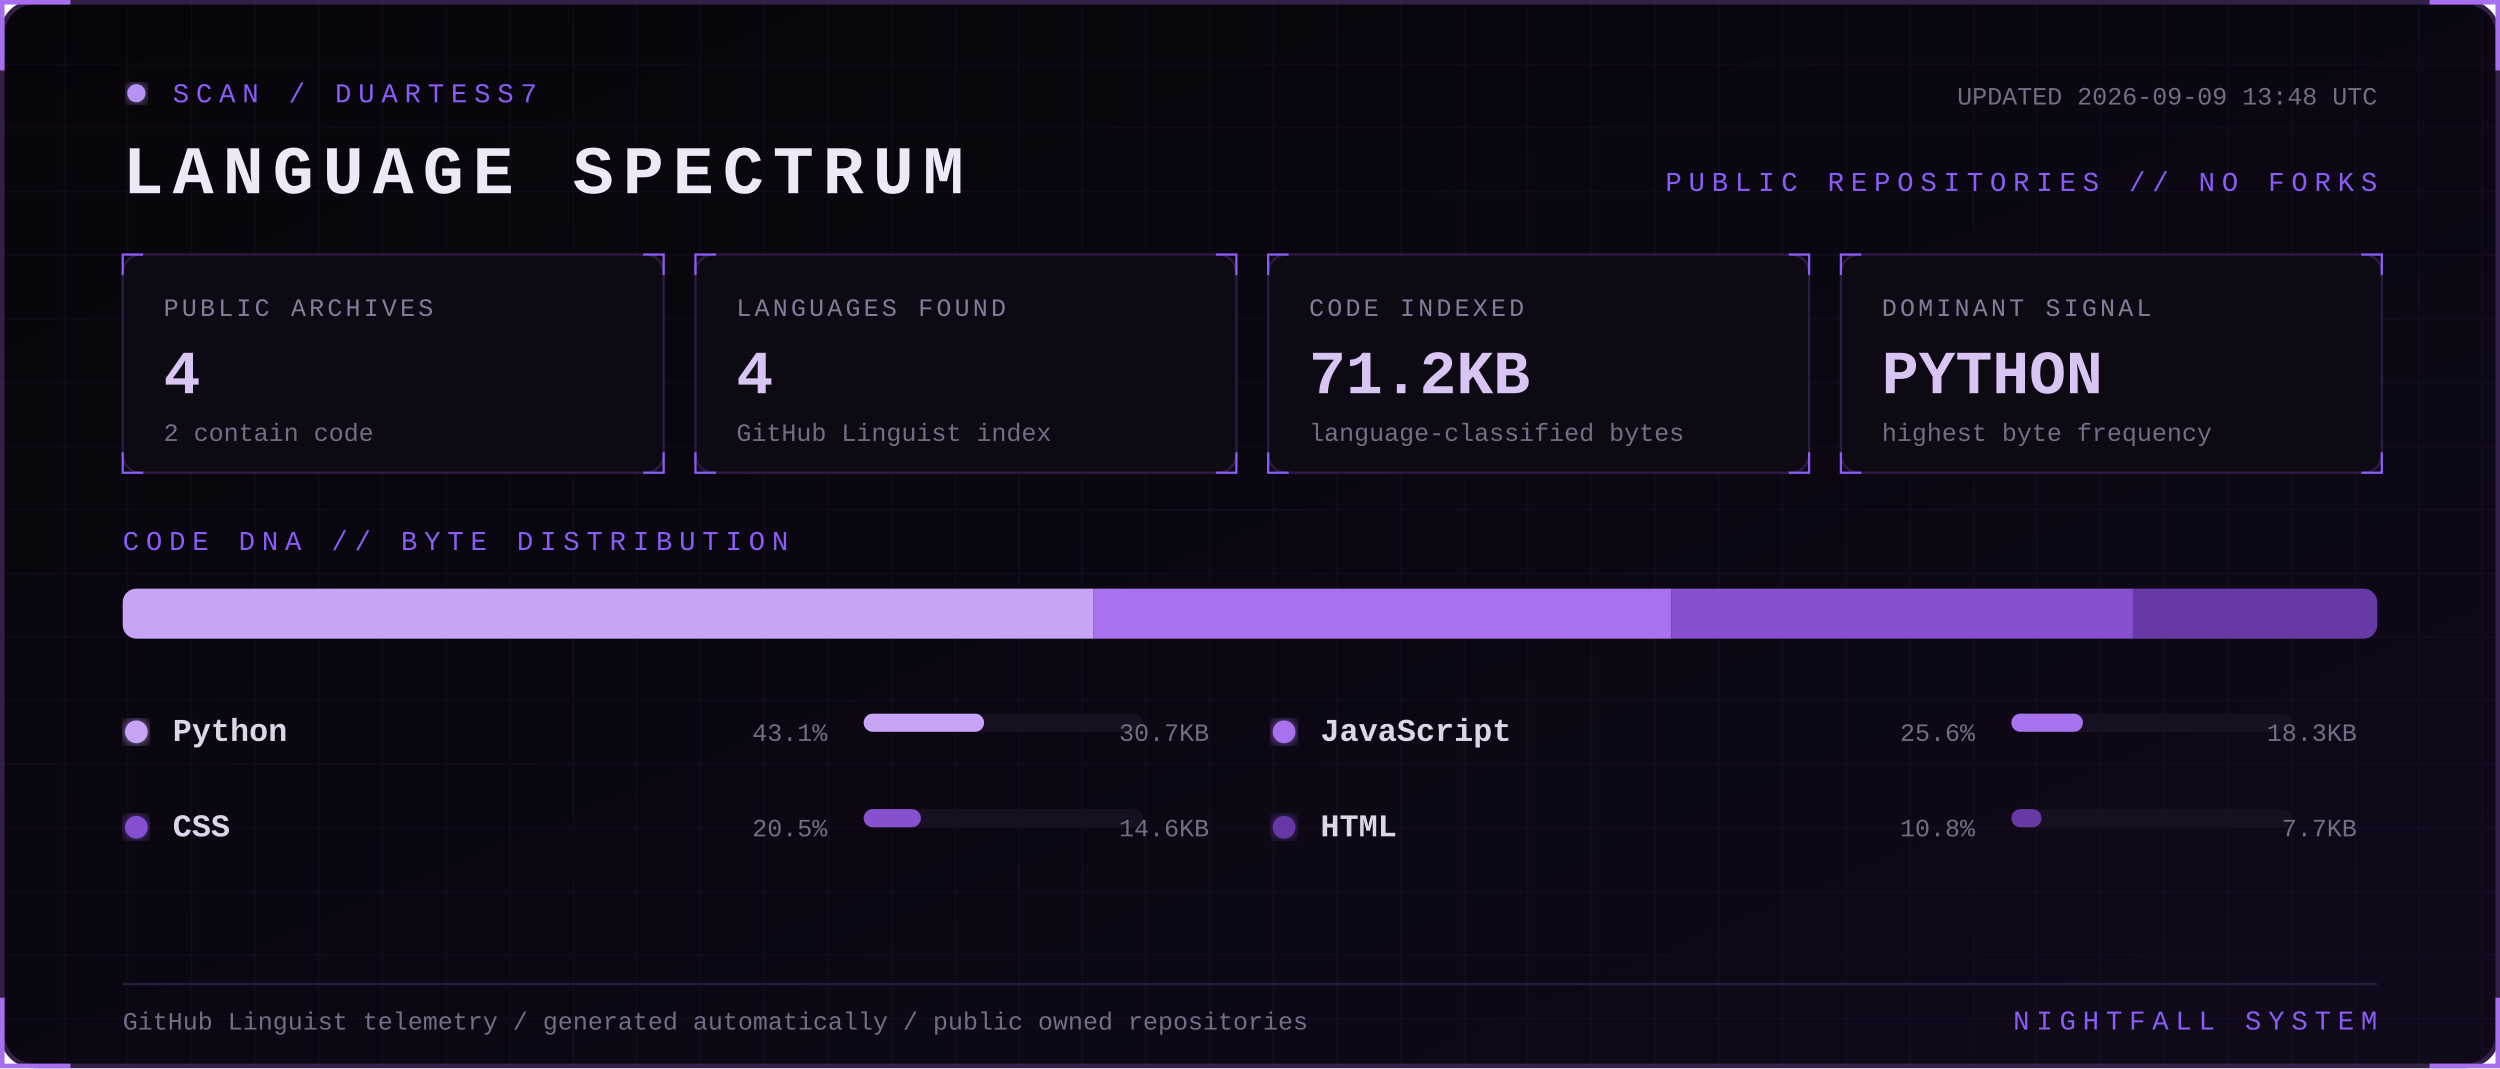
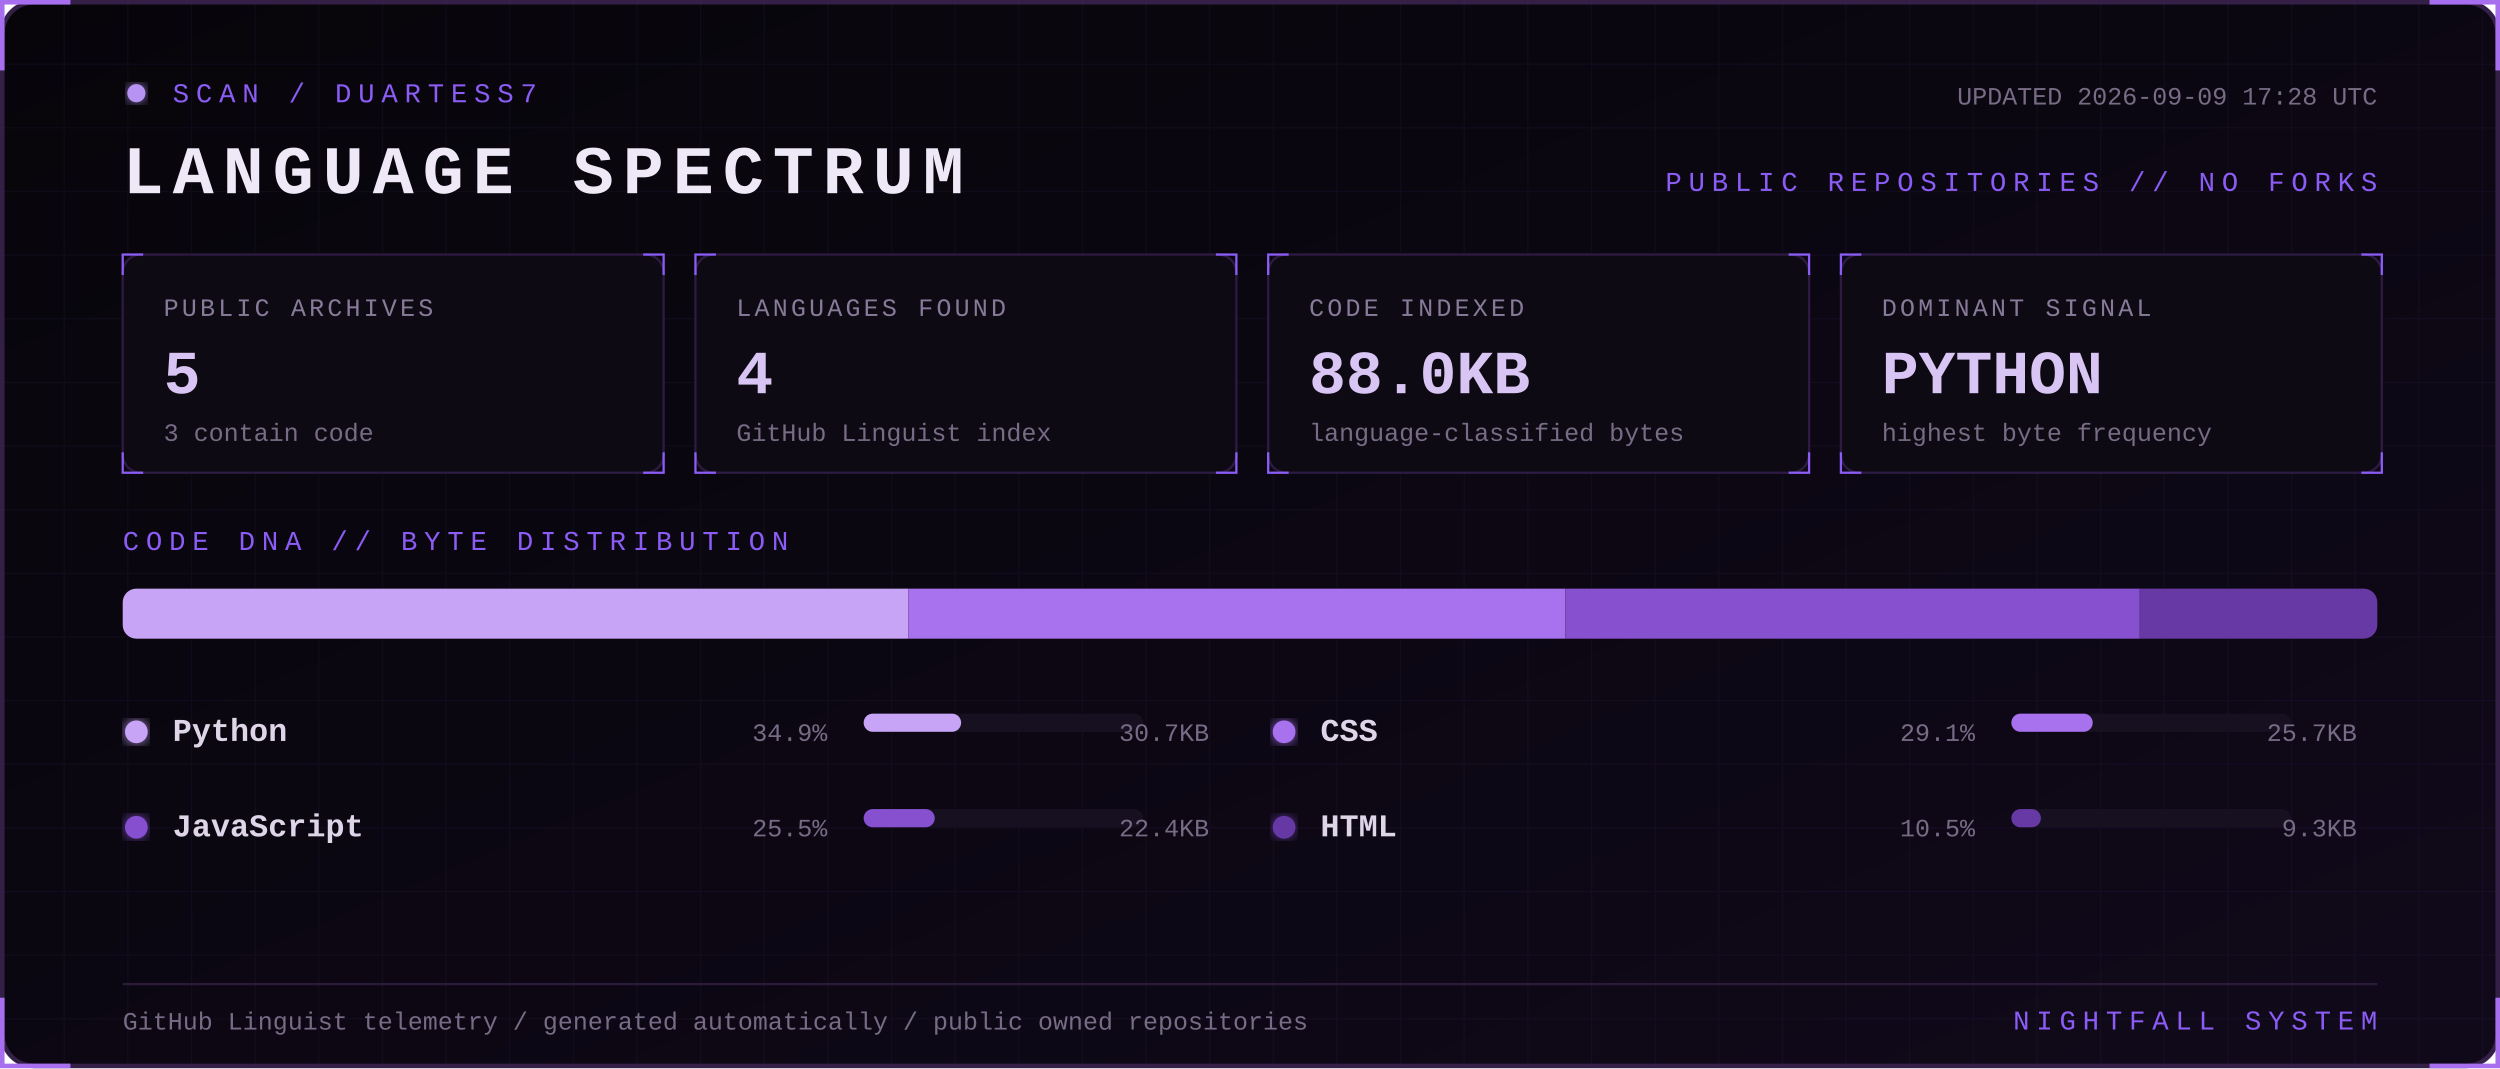
<svg xmlns="http://www.w3.org/2000/svg" width="1100" height="470" viewBox="0 0 1100 470" role="img" aria-labelledby="title desc">
  <defs>
    <linearGradient id="bg" x1="0" y1="0" x2="1" y2="1">
      <stop stop-color="#07050a" />
      <stop offset="1" stop-color="#10091a" />
    </linearGradient>
    <filter id="glow">
      <feGaussianBlur stdDeviation="3" result="b" />
      <feMerge>
        <feMergeNode in="b" />
        <feMergeNode in="SourceGraphic" />
      </feMerge>
    </filter>
    <pattern id="grid" width="28" height="28" patternUnits="userSpaceOnUse">
      <path d="M28 0H0V28" fill="none" stroke="#8b5cf6" stroke-opacity=".055" />
    </pattern>
    <style>
      text { font-family: Consolas, 'Courier New', monospace; }
      .kicker { fill:#8b5cf6; font-size:12px; letter-spacing:3px; }
      .title { fill:#eee8f7; font-size:30px; font-weight:700; letter-spacing:4px; }
      .label { fill:#887a99; font-size:11px; letter-spacing:1.4px; }
      .value { fill:#d8c5f4; font-size:27px; font-weight:700; }
      .detail,.pct { fill:#776b85; font-size:11px; }
      .lang { fill:#ded5e8; font-size:14px; font-weight:700; }
      .blink { animation:blink 1.6s step-end infinite; }
      @keyframes blink { 50% { opacity:.25 } }
    </style>
  </defs>
  <rect x="1" y="1" width="1098" height="468" rx="14" fill="url(#bg)" stroke="#342047" stroke-width="2" />
  <rect x="1" y="1" width="1098" height="468" rx="14" fill="url(#grid)" />
  <path d="M31 1H1v30 M1069 1h30v30 M1099 439v30h-30 M31 469H1v-30" stroke="#a76ff0" stroke-width="2" fill="none" />
  <g transform="translate(54 36)">
    <circle cx="6" cy="5" r="4" fill="#b794f4" filter="url(#glow)" class="blink" />
    <text x="22" y="9" class="kicker">SCAN / DUARTESS7</text>
    <text y="49" class="title">LANGUAGE SPECTRUM</text>
-     <text x="992" y="10" text-anchor="end" class="detail">UPDATED 2026-09-09 13:48 UTC</text>
+     <text x="992" y="10" text-anchor="end" class="detail">UPDATED 2026-09-09 17:28 UTC</text>
    <text x="992" y="48" text-anchor="end" class="kicker">PUBLIC REPOSITORIES // NO FORKS</text>
  </g>
  <g transform="translate(54 112)">
    <rect width="238" height="96" rx="8" fill="#0d0a13" stroke="#2d1b43" />
    <path d="M0 9V0h9 M229 0h9v9 M238 87v9h-9 M9 96H0v-9" stroke="#8b5cf6" fill="none" />
    <text x="18" y="27" class="label">PUBLIC ARCHIVES</text>
-     <text x="18" y="61" class="value">4</text>
-     <text x="18" y="82" class="detail">2 contain code</text>
+     <text x="18" y="61" class="value">5</text>
+     <text x="18" y="82" class="detail">3 contain code</text>
  </g>
  <g transform="translate(306 112)">
    <rect width="238" height="96" rx="8" fill="#0d0a13" stroke="#2d1b43" />
    <path d="M0 9V0h9 M229 0h9v9 M238 87v9h-9 M9 96H0v-9" stroke="#8b5cf6" fill="none" />
    <text x="18" y="27" class="label">LANGUAGES FOUND</text>
    <text x="18" y="61" class="value">4</text>
    <text x="18" y="82" class="detail">GitHub Linguist index</text>
  </g>
  <g transform="translate(558 112)">
    <rect width="238" height="96" rx="8" fill="#0d0a13" stroke="#2d1b43" />
    <path d="M0 9V0h9 M229 0h9v9 M238 87v9h-9 M9 96H0v-9" stroke="#8b5cf6" fill="none" />
    <text x="18" y="27" class="label">CODE INDEXED</text>
-     <text x="18" y="61" class="value">71.2KB</text>
+     <text x="18" y="61" class="value">88.0KB</text>
    <text x="18" y="82" class="detail">language-classified bytes</text>
  </g>
  <g transform="translate(810 112)">
    <rect width="238" height="96" rx="8" fill="#0d0a13" stroke="#2d1b43" />
    <path d="M0 9V0h9 M229 0h9v9 M238 87v9h-9 M9 96H0v-9" stroke="#8b5cf6" fill="none" />
    <text x="18" y="27" class="label">DOMINANT SIGNAL</text>
    <text x="18" y="61" class="value">PYTHON</text>
    <text x="18" y="82" class="detail">highest byte frequency</text>
  </g>
  <text x="54" y="242" class="kicker">CODE DNA // BYTE DISTRIBUTION</text>
  <rect x="54" y="259" width="992" height="22" rx="6" fill="#171020" />
  <clipPath id="bar">
    <rect x="54" y="259" width="992" height="22" rx="6" />
  </clipPath>
  <g clip-path="url(#bar)">
-     <rect x="54.0" y="259" width="427.2" height="22" fill="#c7a4f6" />
-     <rect x="481.2" y="259" width="254.3" height="22" fill="#a871ed" />
-     <rect x="735.5" y="259" width="203.0" height="22" fill="#8650cf" />
-     <rect x="938.5" y="259" width="107.5" height="22" fill="#6639a4" />
+     <rect x="54.0" y="259" width="345.7" height="22" fill="#c7a4f6" />
+     <rect x="399.7" y="259" width="289.1" height="22" fill="#a871ed" />
+     <rect x="688.8" y="259" width="252.7" height="22" fill="#8650cf" />
+     <rect x="941.5" y="259" width="104.5" height="22" fill="#6639a4" />
  </g>
  <g transform="translate(54 326)">
    <circle cx="6" cy="-4" r="5" fill="#c7a4f6" filter="url(#glow)" />
    <text x="22" class="lang">Python</text>
-     <text x="310" text-anchor="end" class="pct">43.1%</text>
+     <text x="310" text-anchor="end" class="pct">34.9%</text>
    <rect x="326" y="-12" width="123" height="8" rx="4" fill="#171020" />
-     <rect x="326" y="-12" width="53.0" height="8" rx="4" fill="#c7a4f6" />
+     <rect x="326" y="-12" width="42.9" height="8" rx="4" fill="#c7a4f6" />
    <text x="478" text-anchor="end" class="detail">30.7KB</text>
  </g>
  <g transform="translate(559 326)">
    <circle cx="6" cy="-4" r="5" fill="#a871ed" filter="url(#glow)" />
-     <text x="22" class="lang">JavaScript</text>
-     <text x="310" text-anchor="end" class="pct">25.6%</text>
+     <text x="22" class="lang">CSS</text>
+     <text x="310" text-anchor="end" class="pct">29.1%</text>
    <rect x="326" y="-12" width="123" height="8" rx="4" fill="#171020" />
-     <rect x="326" y="-12" width="31.5" height="8" rx="4" fill="#a871ed" />
-     <text x="478" text-anchor="end" class="detail">18.3KB</text>
+     <rect x="326" y="-12" width="35.8" height="8" rx="4" fill="#a871ed" />
+     <text x="478" text-anchor="end" class="detail">25.7KB</text>
  </g>
  <g transform="translate(54 368)">
    <circle cx="6" cy="-4" r="5" fill="#8650cf" filter="url(#glow)" />
-     <text x="22" class="lang">CSS</text>
-     <text x="310" text-anchor="end" class="pct">20.5%</text>
+     <text x="22" class="lang">JavaScript</text>
+     <text x="310" text-anchor="end" class="pct">25.5%</text>
    <rect x="326" y="-12" width="123" height="8" rx="4" fill="#171020" />
-     <rect x="326" y="-12" width="25.2" height="8" rx="4" fill="#8650cf" />
-     <text x="478" text-anchor="end" class="detail">14.6KB</text>
+     <rect x="326" y="-12" width="31.3" height="8" rx="4" fill="#8650cf" />
+     <text x="478" text-anchor="end" class="detail">22.4KB</text>
  </g>
  <g transform="translate(559 368)">
    <circle cx="6" cy="-4" r="5" fill="#6639a4" filter="url(#glow)" />
    <text x="22" class="lang">HTML</text>
-     <text x="310" text-anchor="end" class="pct">10.8%</text>
+     <text x="310" text-anchor="end" class="pct">10.5%</text>
    <rect x="326" y="-12" width="123" height="8" rx="4" fill="#171020" />
-     <rect x="326" y="-12" width="13.3" height="8" rx="4" fill="#6639a4" />
-     <text x="478" text-anchor="end" class="detail">7.7KB</text>
+     <rect x="326" y="-12" width="13.0" height="8" rx="4" fill="#6639a4" />
+     <text x="478" text-anchor="end" class="detail">9.3KB</text>
  </g>
  <path d="M54 433H1046" stroke="#291b39" />
  <text x="54" y="453" class="detail">GitHub Linguist telemetry / generated automatically / public owned repositories</text>
  <text x="1046" y="453" text-anchor="end" class="kicker">NIGHTFALL SYSTEM</text>
</svg>
